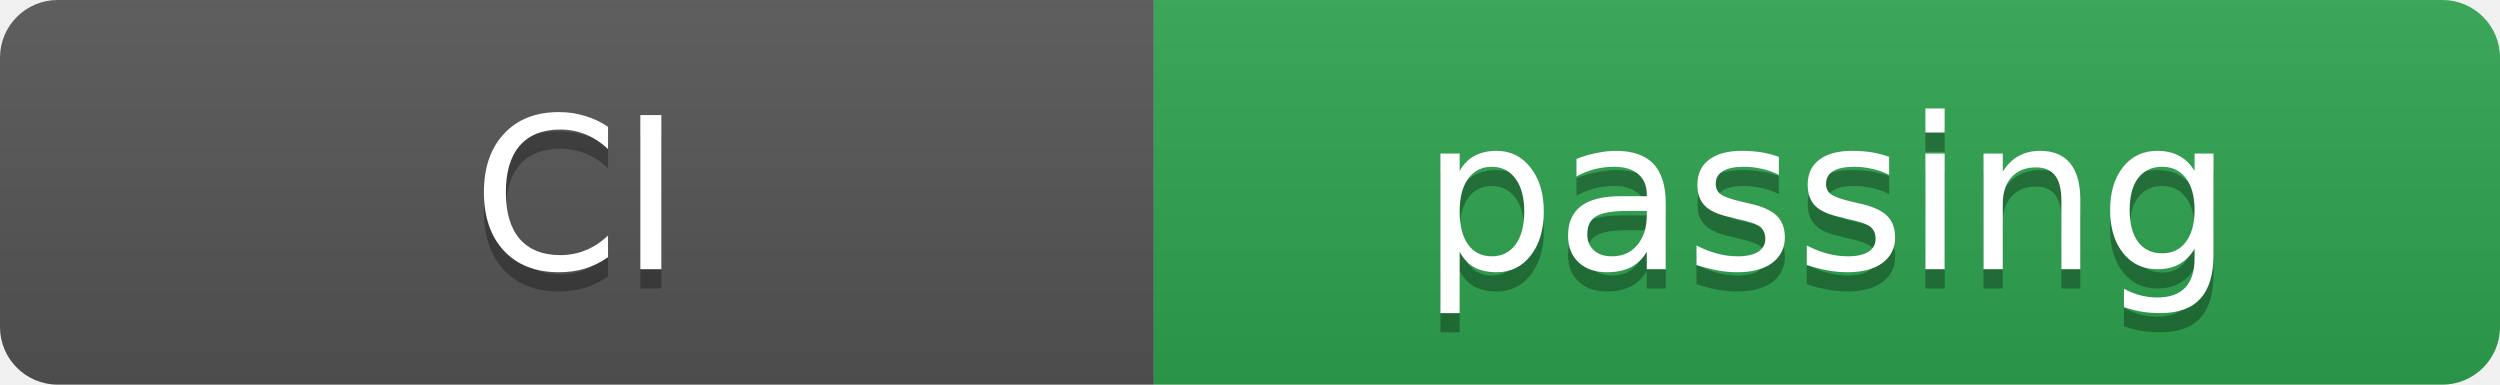
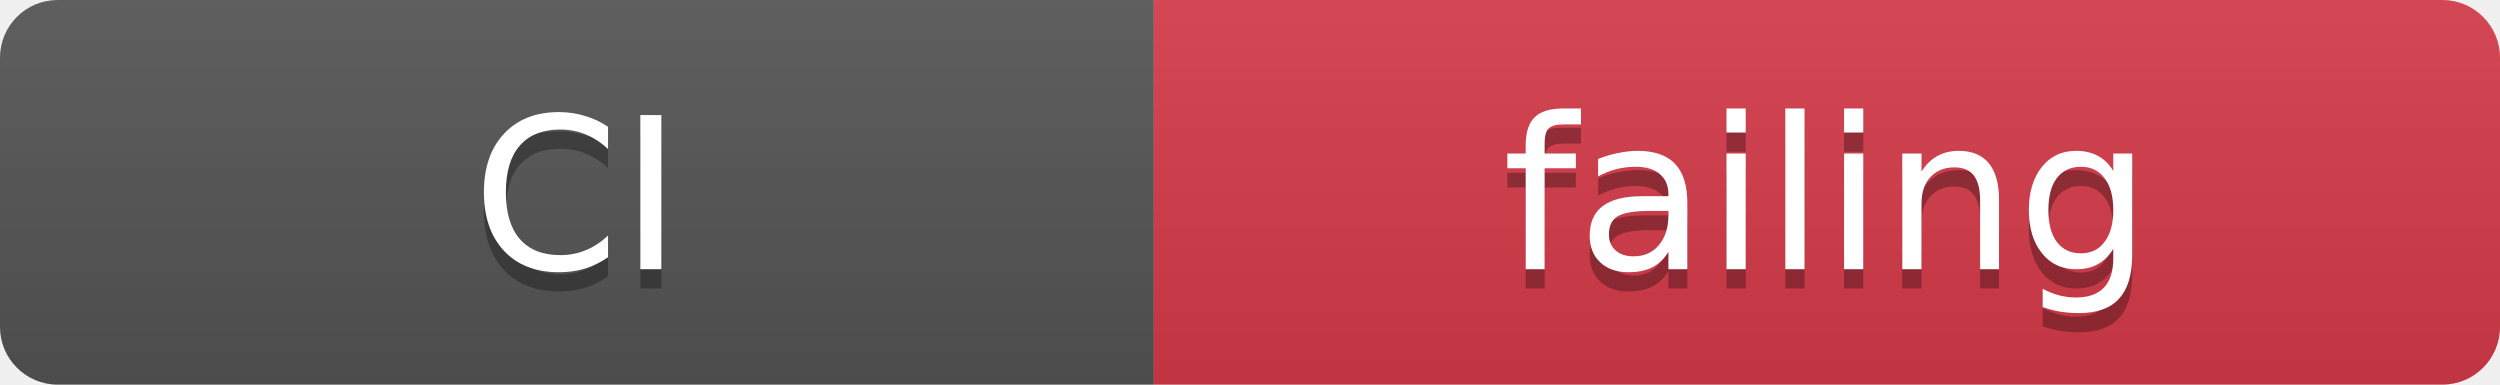
- <svg xmlns="http://www.w3.org/2000/svg" width="130" height="20" role="img" aria-label="CI: passing">
+ <svg xmlns="http://www.w3.org/2000/svg" width="130" height="20" role="img" aria-label="CI: failing">
  <linearGradient id="s" x2="0" y2="100%">
    <stop offset="0" stop-color="#bbb" stop-opacity=".1" />
    <stop offset="1" stop-opacity=".1" />
  </linearGradient>
  <clipPath id="r">
    <rect width="130" height="20" rx="3" fill="#fff" />
  </clipPath>
  <g clip-path="url(#r)">
    <rect width="60" height="20" fill="#555" />
-     <rect x="60" width="70" height="20" fill="#2ea44f" />
+     <rect x="60" width="70" height="20" fill="#d73a49" />
    <rect width="130" height="20" fill="url(#s)" />
  </g>
  <g fill="#fff" text-anchor="middle" font-family="Verdana,Geneva,DejaVu Sans,sans-serif" font-size="11">
    <text x="30" y="15" fill="#010101" fill-opacity=".3">CI</text>
    <text x="30" y="14">CI</text>
-     <text x="95" y="15" fill="#010101" fill-opacity=".3">passing</text>
-     <text x="95" y="14">passing</text>
+     <text x="95" y="15" fill="#010101" fill-opacity=".3">failing</text>
+     <text x="95" y="14">failing</text>
  </g>
</svg>
